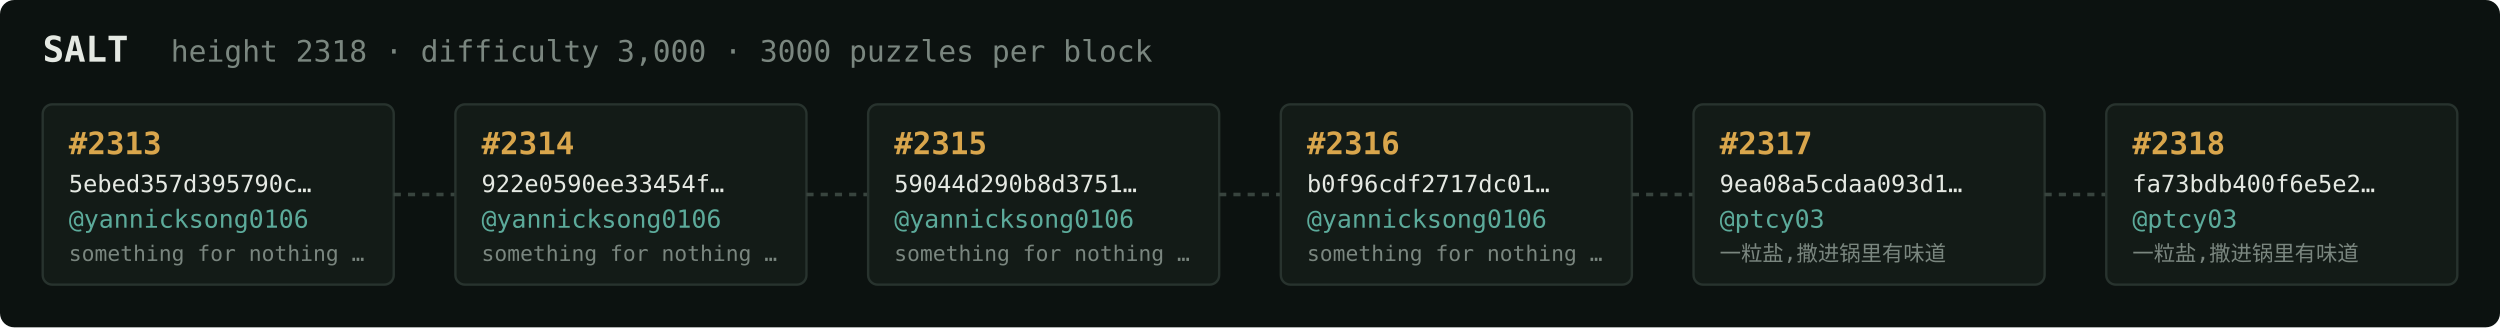
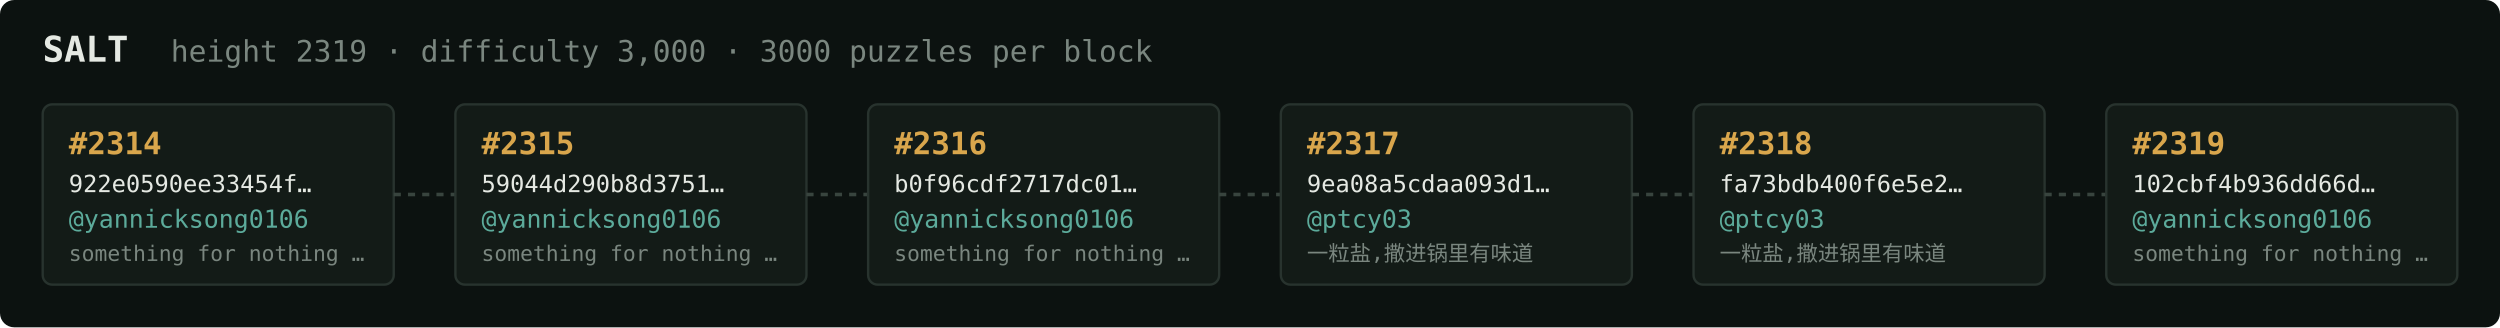
<svg xmlns="http://www.w3.org/2000/svg" width="1054" height="138" viewBox="0 0 1054 138" font-family="ui-monospace,SFMono-Regular,Menlo,monospace">
  <rect fill="#0c1210" width="1054" height="138" rx="6" />
  <text x="18" y="26" fill="#e5e9e3" font-size="15" font-weight="700">SALT</text>
-   <text x="72" y="26" fill="#7a867f" font-size="12.5">height 2318 · difficulty 3,000 · 3000 puzzles per block</text>
+   <text x="72" y="26" fill="#7a867f" font-size="12.5">height 2319 · difficulty 3,000 · 3000 puzzles per block</text>
  <rect x="18" y="44" width="148" height="76" rx="4" fill="#131b17" stroke="#28332e" stroke-width="1" />
-   <text x="29" y="65" fill="#d9a64c" font-size="13" font-weight="700">#2313</text>
-   <text x="29" y="81" fill="#e5e9e3" font-size="10">5ebed357d395790c…</text>
+   <text x="29" y="65" fill="#d9a64c" font-size="13" font-weight="700">#2314</text>
+   <text x="29" y="81" fill="#e5e9e3" font-size="10">922e0590ee33454f…</text>
  <text x="29" y="96" fill="#5cab9b" font-size="10.5">@yannicksong0106</text>
  <text x="29" y="110" fill="#7a867f" font-size="9">something for nothing …</text>
  <line x1="166" y1="82.0" x2="192" y2="82.0" stroke="#38443e" stroke-width="1.5" stroke-dasharray="3 3" />
  <rect x="192" y="44" width="148" height="76" rx="4" fill="#131b17" stroke="#28332e" stroke-width="1" />
-   <text x="203" y="65" fill="#d9a64c" font-size="13" font-weight="700">#2314</text>
-   <text x="203" y="81" fill="#e5e9e3" font-size="10">922e0590ee33454f…</text>
+   <text x="203" y="65" fill="#d9a64c" font-size="13" font-weight="700">#2315</text>
+   <text x="203" y="81" fill="#e5e9e3" font-size="10">59044d290b8d3751…</text>
  <text x="203" y="96" fill="#5cab9b" font-size="10.5">@yannicksong0106</text>
  <text x="203" y="110" fill="#7a867f" font-size="9">something for nothing …</text>
  <line x1="340" y1="82.0" x2="366" y2="82.0" stroke="#38443e" stroke-width="1.5" stroke-dasharray="3 3" />
  <rect x="366" y="44" width="148" height="76" rx="4" fill="#131b17" stroke="#28332e" stroke-width="1" />
-   <text x="377" y="65" fill="#d9a64c" font-size="13" font-weight="700">#2315</text>
-   <text x="377" y="81" fill="#e5e9e3" font-size="10">59044d290b8d3751…</text>
+   <text x="377" y="65" fill="#d9a64c" font-size="13" font-weight="700">#2316</text>
+   <text x="377" y="81" fill="#e5e9e3" font-size="10">b0f96cdf2717dc01…</text>
  <text x="377" y="96" fill="#5cab9b" font-size="10.5">@yannicksong0106</text>
  <text x="377" y="110" fill="#7a867f" font-size="9">something for nothing …</text>
  <line x1="514" y1="82.0" x2="540" y2="82.0" stroke="#38443e" stroke-width="1.5" stroke-dasharray="3 3" />
  <rect x="540" y="44" width="148" height="76" rx="4" fill="#131b17" stroke="#28332e" stroke-width="1" />
-   <text x="551" y="65" fill="#d9a64c" font-size="13" font-weight="700">#2316</text>
-   <text x="551" y="81" fill="#e5e9e3" font-size="10">b0f96cdf2717dc01…</text>
-   <text x="551" y="96" fill="#5cab9b" font-size="10.5">@yannicksong0106</text>
-   <text x="551" y="110" fill="#7a867f" font-size="9">something for nothing …</text>
+   <text x="551" y="65" fill="#d9a64c" font-size="13" font-weight="700">#2317</text>
+   <text x="551" y="81" fill="#e5e9e3" font-size="10">9ea08a5cdaa093d1…</text>
+   <text x="551" y="96" fill="#5cab9b" font-size="10.5">@ptcy03</text>
+   <text x="551" y="110" fill="#7a867f" font-size="9">一粒盐,撒进锅里有味道</text>
  <line x1="688" y1="82.0" x2="714" y2="82.0" stroke="#38443e" stroke-width="1.5" stroke-dasharray="3 3" />
  <rect x="714" y="44" width="148" height="76" rx="4" fill="#131b17" stroke="#28332e" stroke-width="1" />
-   <text x="725" y="65" fill="#d9a64c" font-size="13" font-weight="700">#2317</text>
-   <text x="725" y="81" fill="#e5e9e3" font-size="10">9ea08a5cdaa093d1…</text>
+   <text x="725" y="65" fill="#d9a64c" font-size="13" font-weight="700">#2318</text>
+   <text x="725" y="81" fill="#e5e9e3" font-size="10">fa73bdb400f6e5e2…</text>
  <text x="725" y="96" fill="#5cab9b" font-size="10.5">@ptcy03</text>
  <text x="725" y="110" fill="#7a867f" font-size="9">一粒盐,撒进锅里有味道</text>
  <line x1="862" y1="82.0" x2="888" y2="82.0" stroke="#38443e" stroke-width="1.5" stroke-dasharray="3 3" />
  <rect x="888" y="44" width="148" height="76" rx="4" fill="#131b17" stroke="#28332e" stroke-width="1" />
-   <text x="899" y="65" fill="#d9a64c" font-size="13" font-weight="700">#2318</text>
-   <text x="899" y="81" fill="#e5e9e3" font-size="10">fa73bdb400f6e5e2…</text>
-   <text x="899" y="96" fill="#5cab9b" font-size="10.5">@ptcy03</text>
-   <text x="899" y="110" fill="#7a867f" font-size="9">一粒盐,撒进锅里有味道</text>
+   <text x="899" y="65" fill="#d9a64c" font-size="13" font-weight="700">#2319</text>
+   <text x="899" y="81" fill="#e5e9e3" font-size="10">102cbf4b936dd66d…</text>
+   <text x="899" y="96" fill="#5cab9b" font-size="10.5">@yannicksong0106</text>
+   <text x="899" y="110" fill="#7a867f" font-size="9">something for nothing …</text>
</svg>
